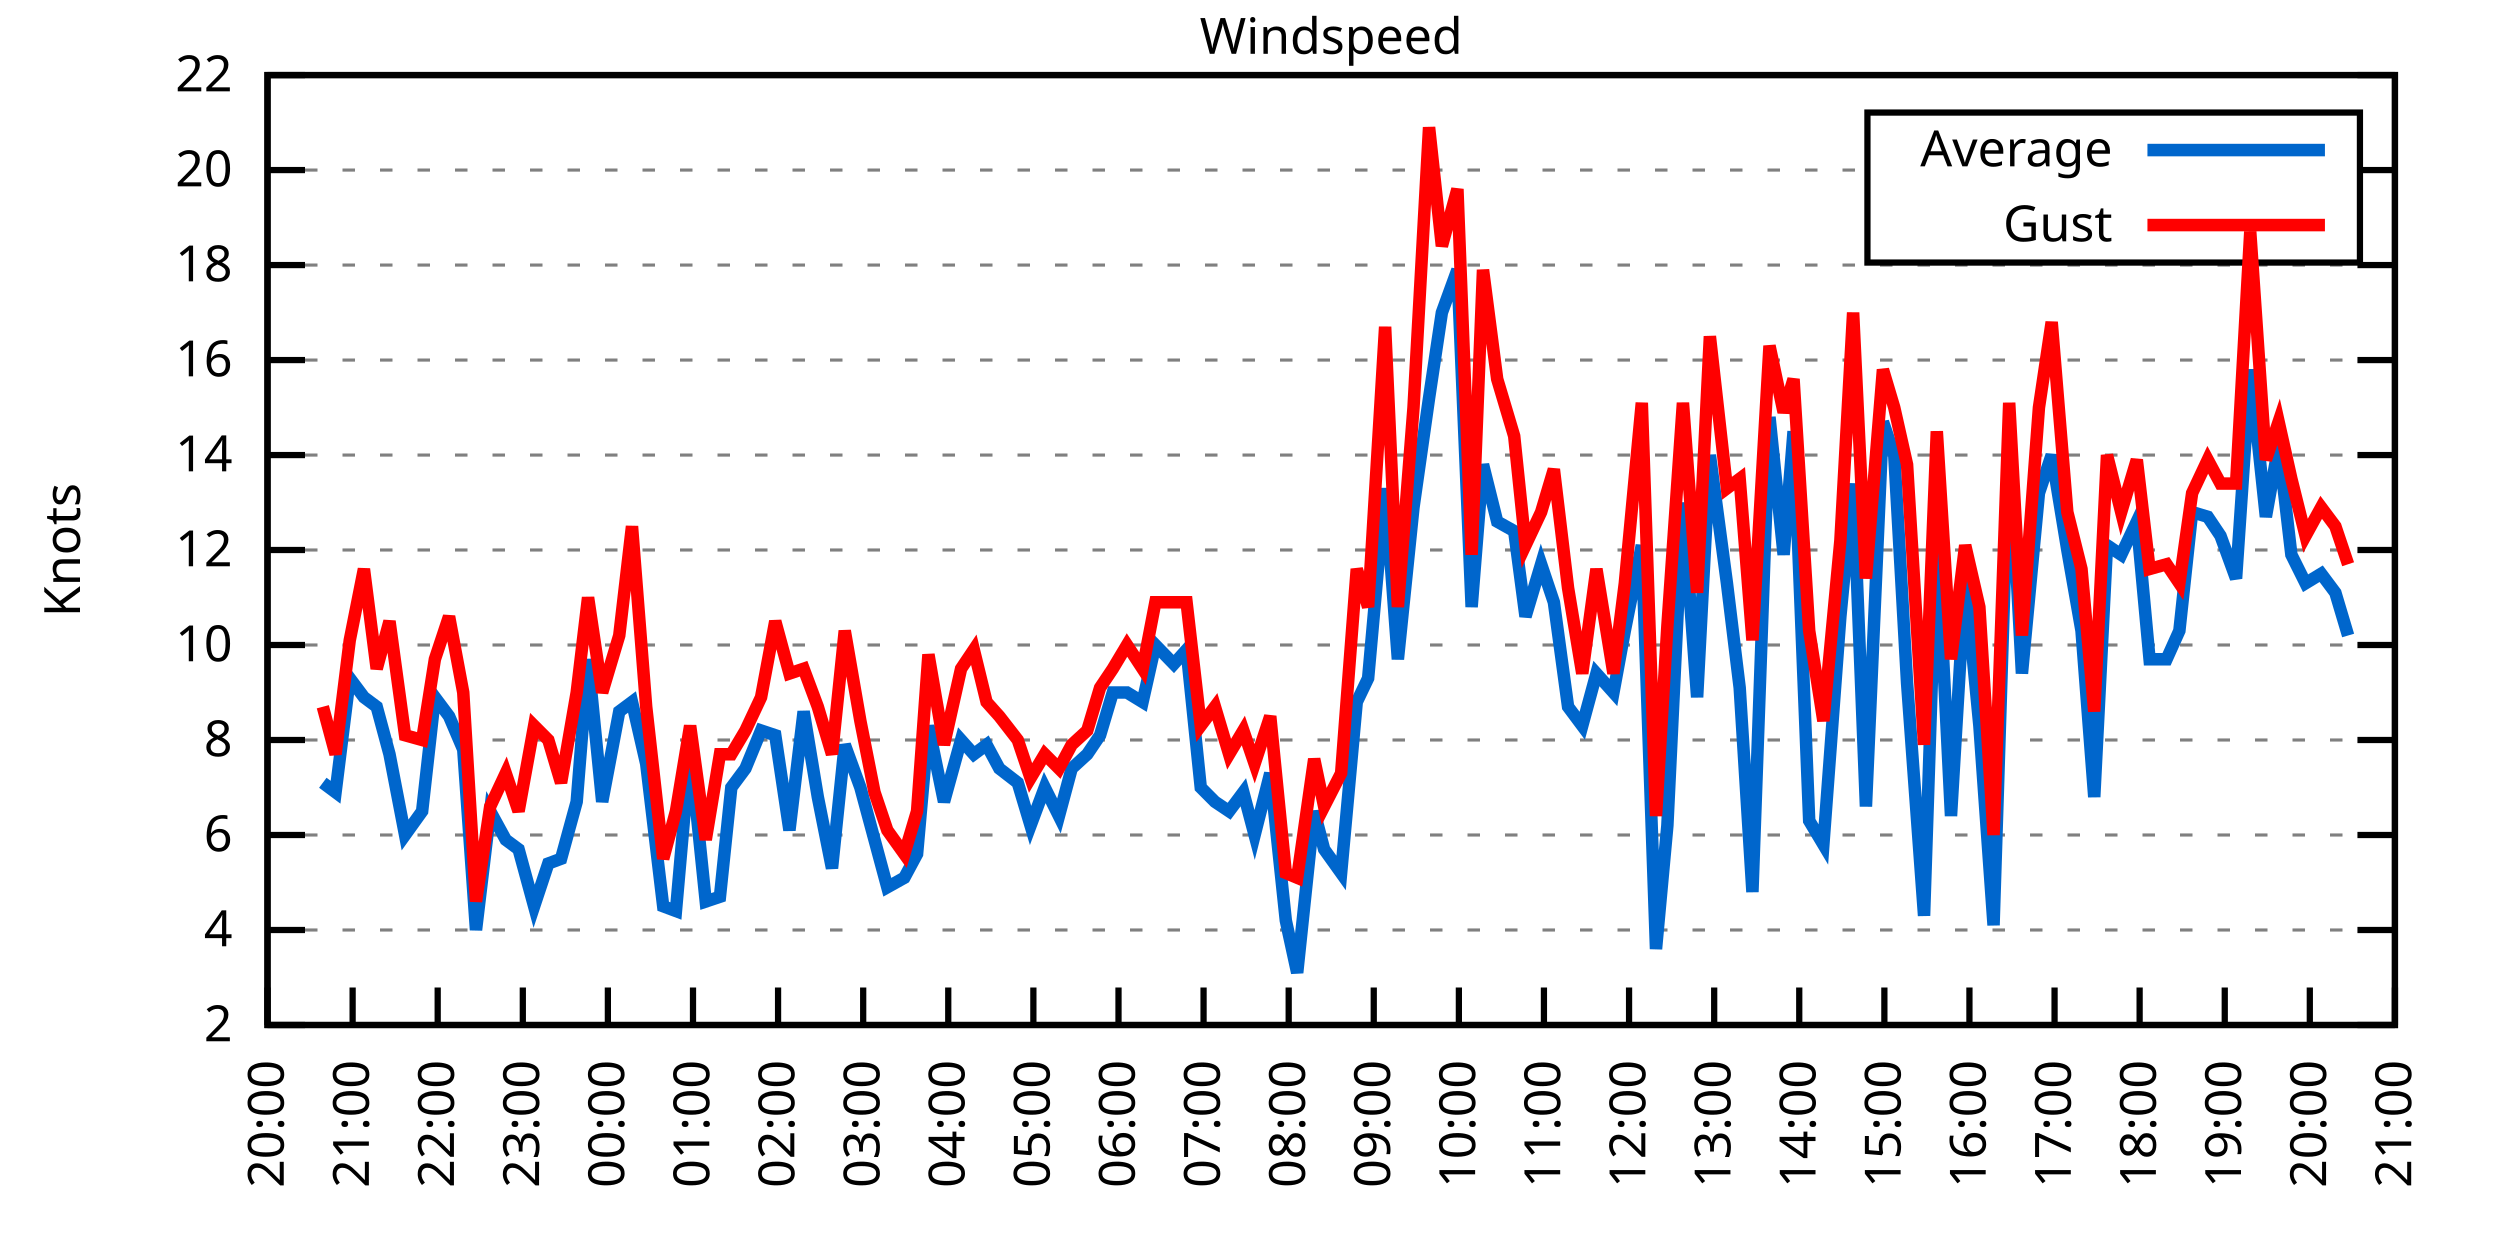
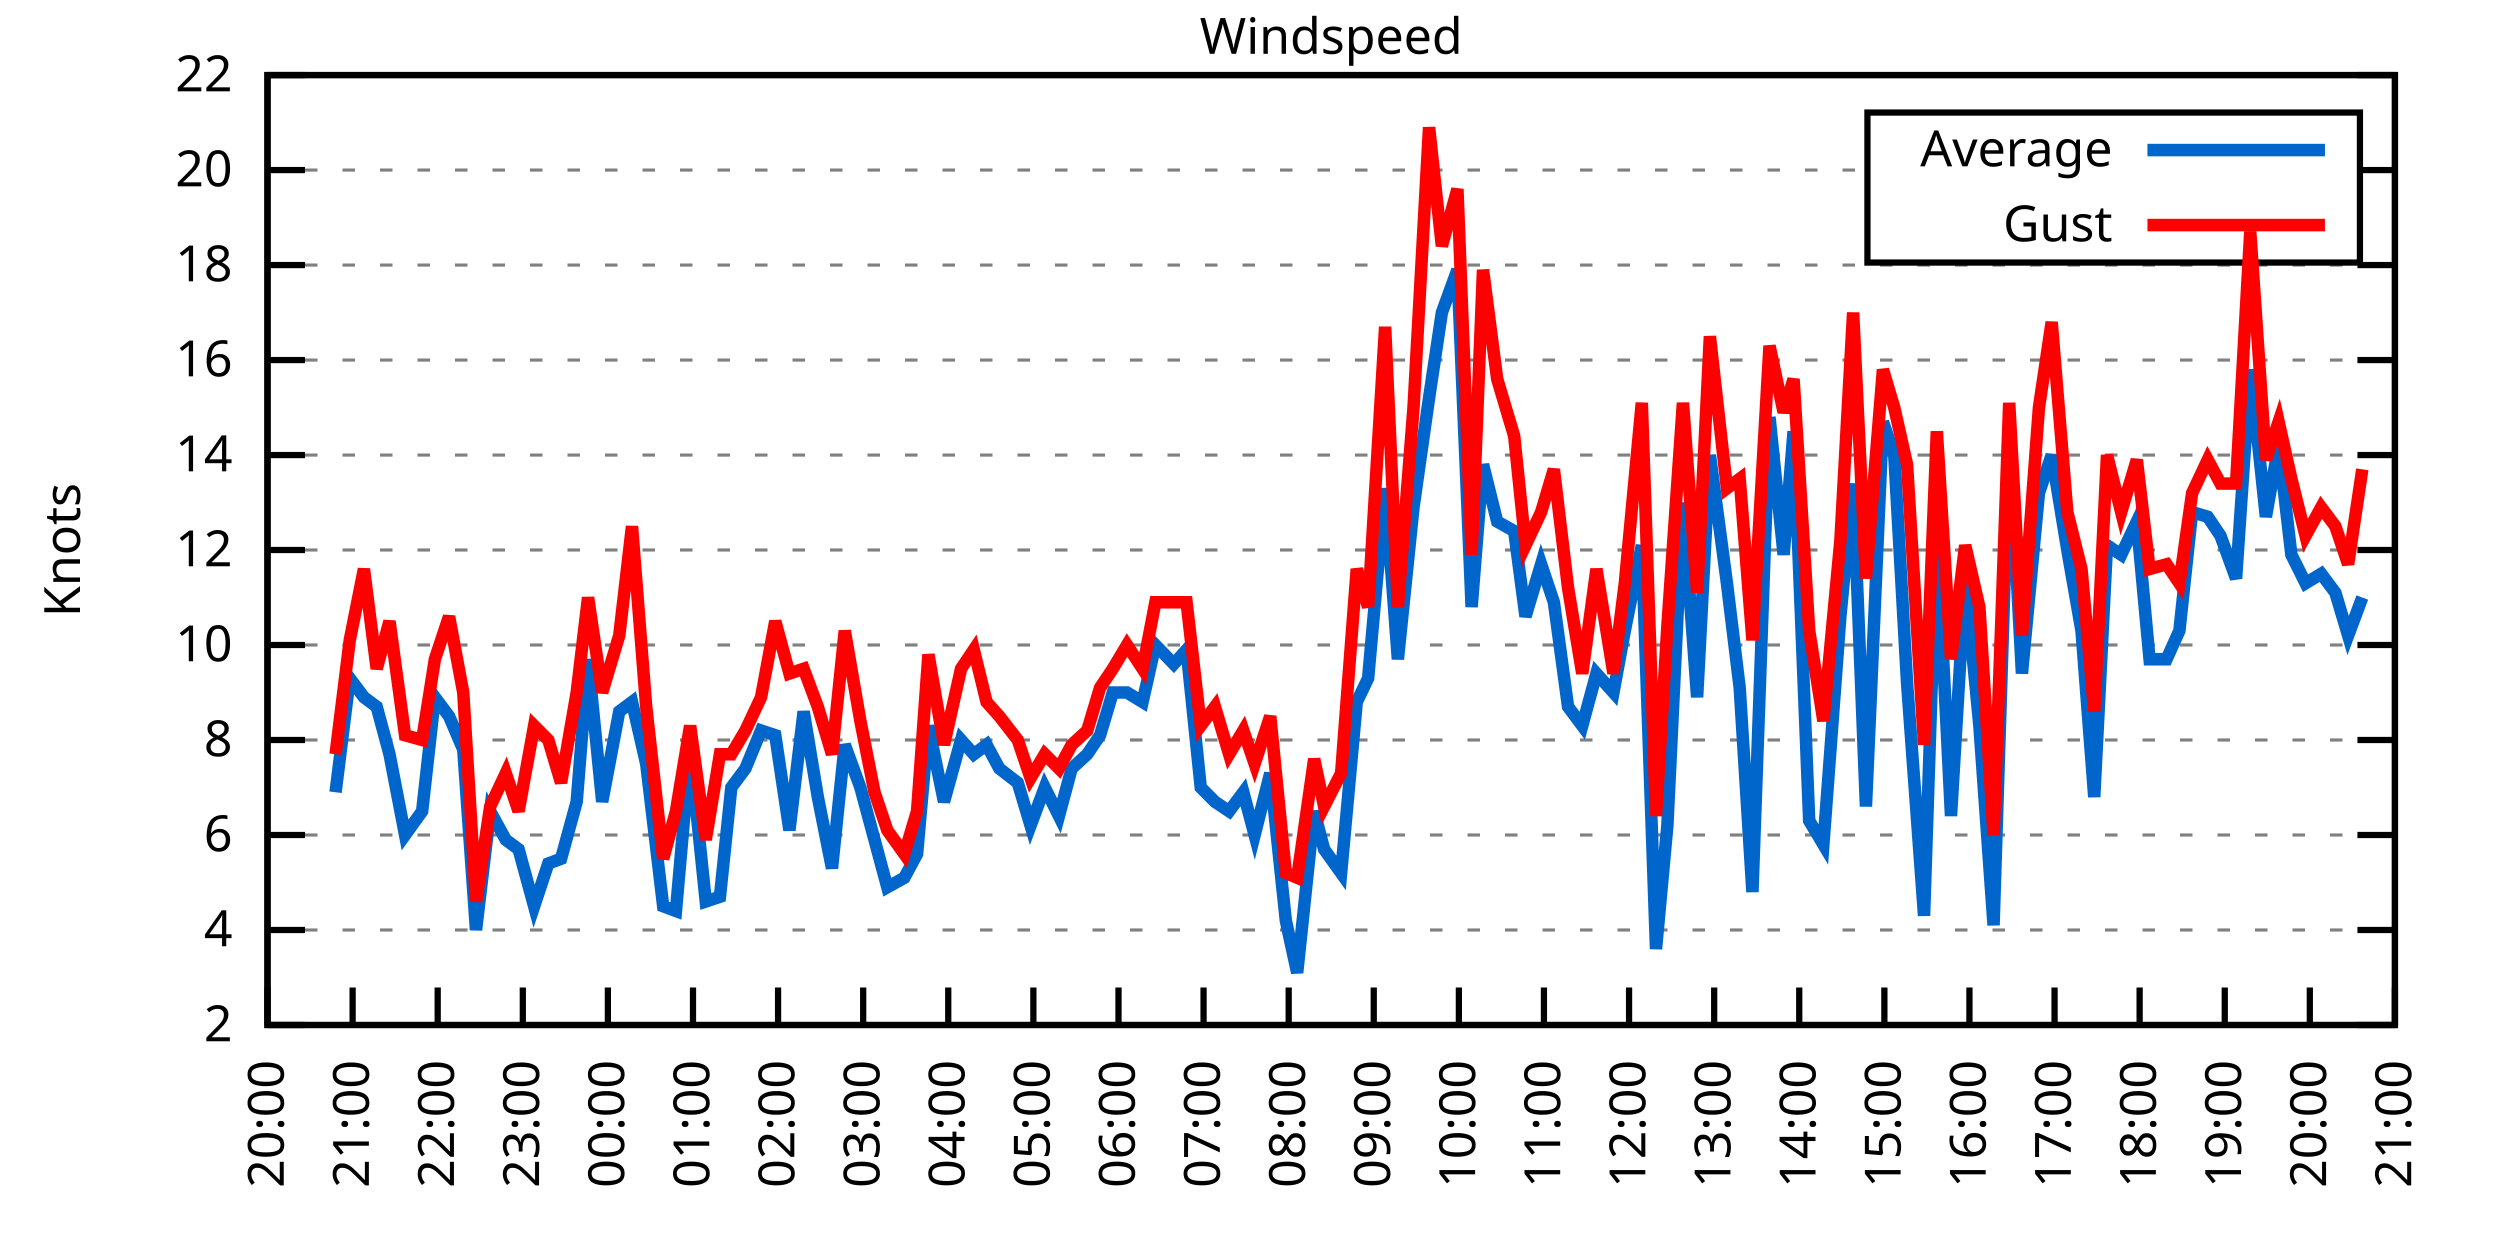
<svg xmlns="http://www.w3.org/2000/svg" xmlns:xlink="http://www.w3.org/1999/xlink" width="400" height="200" viewBox="0 0 400 200">
  <g id="gnuplot_canvas">
    <rect x="0" y="0" width="400" height="200" fill="none" />
    <defs>
      <circle id="gpDot" r="0.5" stroke-width="0.5" stroke="currentColor" />
      <path id="gpPt0" stroke-width="0.333" stroke="currentColor" d="M-1,0 h2 M0,-1 v2" />
      <path id="gpPt1" stroke-width="0.333" stroke="currentColor" d="M-1,-1 L1,1 M1,-1 L-1,1" />
      <path id="gpPt2" stroke-width="0.333" stroke="currentColor" d="M-1,0 L1,0 M0,-1 L0,1 M-1,-1 L1,1 M-1,1 L1,-1" />
      <rect id="gpPt3" stroke-width="0.333" stroke="currentColor" x="-1" y="-1" width="2" height="2" />
      <rect id="gpPt4" stroke-width="0.333" stroke="currentColor" fill="currentColor" x="-1" y="-1" width="2" height="2" />
      <circle id="gpPt5" stroke-width="0.333" stroke="currentColor" cx="0" cy="0" r="1" />
      <use xlink:href="#gpPt5" id="gpPt6" fill="currentColor" stroke="none" />
      <path id="gpPt7" stroke-width="0.333" stroke="currentColor" d="M0,-1.33 L-1.33,0.67 L1.33,0.67 z" />
      <use xlink:href="#gpPt7" id="gpPt8" fill="currentColor" stroke="none" />
      <use xlink:href="#gpPt7" id="gpPt9" stroke="currentColor" transform="rotate(180)" />
      <use xlink:href="#gpPt9" id="gpPt10" fill="currentColor" stroke="none" />
      <use xlink:href="#gpPt3" id="gpPt11" stroke="currentColor" transform="rotate(45)" />
      <use xlink:href="#gpPt11" id="gpPt12" fill="currentColor" stroke="none" />
      <path id="gpPt13" stroke-width="0.333" stroke="currentColor" d="M0,1.330 L1.265,0.411 L0.782,-1.067 L-0.782,-1.076 L-1.265,0.411 z" />
      <use xlink:href="#gpPt13" id="gpPt14" fill="currentColor" stroke="none" />
      <filter id="textbox" filterUnits="objectBoundingBox" x="0" y="0" height="1" width="1">
        <feFlood flood-color="white" flood-opacity="1" result="bgnd" />
        <feComposite in="SourceGraphic" in2="bgnd" operator="atop" />
      </filter>
      <filter id="greybox" filterUnits="objectBoundingBox" x="0" y="0" height="1" width="1">
        <feFlood flood-color="lightgrey" flood-opacity="1" result="grey" />
        <feComposite in="SourceGraphic" in2="grey" operator="atop" />
      </filter>
    </defs>
    <g fill="none" color="white" stroke="currentColor" stroke-width="1.00" stroke-linecap="butt" stroke-linejoin="miter">
</g>
    <g fill="none" color="black" stroke="currentColor" stroke-width="1.00" stroke-linecap="butt" stroke-linejoin="miter">
      <g stroke="none" shape-rendering="crispEdges">
        <polygon fill="rgb(255, 255, 255)" points="42.80,164.00 383.18,164.00 383.18,12.02 42.80,12.02 " />
      </g>
    </g>
    <g fill="none" color="black" stroke="currentColor" stroke-width="1.00" stroke-linecap="butt" stroke-linejoin="miter">
</g>
    <g fill="none" color="black" stroke="black" stroke-width="0.50" stroke-linecap="butt" stroke-linejoin="miter">
</g>
    <g fill="none" color="gray" stroke="currentColor" stroke-width="0.50" stroke-linecap="butt" stroke-linejoin="miter">
      <path stroke="gray" stroke-dasharray="2,4" class="gridline" d="M42.80,164.00 L383.19,164.00  " />
    </g>
    <g fill="none" color="gray" stroke="gray" stroke-width="1.00" stroke-linecap="butt" stroke-linejoin="miter">
</g>
    <g fill="none" color="black" stroke="currentColor" stroke-width="1.00" stroke-linecap="butt" stroke-linejoin="miter">
      <path stroke="black" d="M42.80,164.00 L48.80,164.00 M383.19,164.00 L377.19,164.00  " />
      <g transform="translate(37.20,166.60)" stroke="none" fill="black" font-family="Sans" font-size="8.00" text-anchor="end">
        <text>
          <tspan font-family="Sans"> 2</tspan>
        </text>
      </g>
    </g>
    <g fill="none" color="black" stroke="currentColor" stroke-width="1.00" stroke-linecap="butt" stroke-linejoin="miter">
</g>
    <g fill="none" color="black" stroke="black" stroke-width="0.50" stroke-linecap="butt" stroke-linejoin="miter">
</g>
    <g fill="none" color="gray" stroke="currentColor" stroke-width="0.50" stroke-linecap="butt" stroke-linejoin="miter">
      <path stroke="gray" stroke-dasharray="2,4" class="gridline" d="M42.80,148.80 L383.19,148.80  " />
    </g>
    <g fill="none" color="gray" stroke="gray" stroke-width="1.00" stroke-linecap="butt" stroke-linejoin="miter">
</g>
    <g fill="none" color="black" stroke="currentColor" stroke-width="1.00" stroke-linecap="butt" stroke-linejoin="miter">
      <path stroke="black" d="M42.80,148.80 L48.80,148.80 M383.19,148.80 L377.19,148.80  " />
      <g transform="translate(37.20,151.40)" stroke="none" fill="black" font-family="Sans" font-size="8.00" text-anchor="end">
        <text>
          <tspan font-family="Sans"> 4</tspan>
        </text>
      </g>
    </g>
    <g fill="none" color="black" stroke="currentColor" stroke-width="1.00" stroke-linecap="butt" stroke-linejoin="miter">
</g>
    <g fill="none" color="black" stroke="black" stroke-width="0.50" stroke-linecap="butt" stroke-linejoin="miter">
</g>
    <g fill="none" color="gray" stroke="currentColor" stroke-width="0.50" stroke-linecap="butt" stroke-linejoin="miter">
      <path stroke="gray" stroke-dasharray="2,4" class="gridline" d="M42.80,133.60 L383.19,133.60  " />
    </g>
    <g fill="none" color="gray" stroke="gray" stroke-width="1.00" stroke-linecap="butt" stroke-linejoin="miter">
</g>
    <g fill="none" color="black" stroke="currentColor" stroke-width="1.00" stroke-linecap="butt" stroke-linejoin="miter">
      <path stroke="black" d="M42.80,133.60 L48.80,133.60 M383.19,133.60 L377.19,133.60  " />
      <g transform="translate(37.20,136.20)" stroke="none" fill="black" font-family="Sans" font-size="8.00" text-anchor="end">
        <text>
          <tspan font-family="Sans"> 6</tspan>
        </text>
      </g>
    </g>
    <g fill="none" color="black" stroke="currentColor" stroke-width="1.00" stroke-linecap="butt" stroke-linejoin="miter">
</g>
    <g fill="none" color="black" stroke="black" stroke-width="0.50" stroke-linecap="butt" stroke-linejoin="miter">
</g>
    <g fill="none" color="gray" stroke="currentColor" stroke-width="0.50" stroke-linecap="butt" stroke-linejoin="miter">
      <path stroke="gray" stroke-dasharray="2,4" class="gridline" d="M42.80,118.40 L383.19,118.40  " />
    </g>
    <g fill="none" color="gray" stroke="gray" stroke-width="1.00" stroke-linecap="butt" stroke-linejoin="miter">
</g>
    <g fill="none" color="black" stroke="currentColor" stroke-width="1.00" stroke-linecap="butt" stroke-linejoin="miter">
      <path stroke="black" d="M42.80,118.40 L48.80,118.40 M383.19,118.40 L377.19,118.40  " />
      <g transform="translate(37.20,121.00)" stroke="none" fill="black" font-family="Sans" font-size="8.00" text-anchor="end">
        <text>
          <tspan font-family="Sans"> 8</tspan>
        </text>
      </g>
    </g>
    <g fill="none" color="black" stroke="currentColor" stroke-width="1.00" stroke-linecap="butt" stroke-linejoin="miter">
</g>
    <g fill="none" color="black" stroke="black" stroke-width="0.50" stroke-linecap="butt" stroke-linejoin="miter">
</g>
    <g fill="none" color="gray" stroke="currentColor" stroke-width="0.50" stroke-linecap="butt" stroke-linejoin="miter">
      <path stroke="gray" stroke-dasharray="2,4" class="gridline" d="M42.80,103.20 L383.19,103.20  " />
    </g>
    <g fill="none" color="gray" stroke="gray" stroke-width="1.00" stroke-linecap="butt" stroke-linejoin="miter">
</g>
    <g fill="none" color="black" stroke="currentColor" stroke-width="1.00" stroke-linecap="butt" stroke-linejoin="miter">
      <path stroke="black" d="M42.80,103.20 L48.80,103.20 M383.19,103.20 L377.19,103.20  " />
      <g transform="translate(37.20,105.80)" stroke="none" fill="black" font-family="Sans" font-size="8.00" text-anchor="end">
        <text>
          <tspan font-family="Sans"> 10</tspan>
        </text>
      </g>
    </g>
    <g fill="none" color="black" stroke="currentColor" stroke-width="1.00" stroke-linecap="butt" stroke-linejoin="miter">
</g>
    <g fill="none" color="black" stroke="black" stroke-width="0.50" stroke-linecap="butt" stroke-linejoin="miter">
</g>
    <g fill="none" color="gray" stroke="currentColor" stroke-width="0.50" stroke-linecap="butt" stroke-linejoin="miter">
      <path stroke="gray" stroke-dasharray="2,4" class="gridline" d="M42.80,88.00 L383.19,88.00  " />
    </g>
    <g fill="none" color="gray" stroke="gray" stroke-width="1.00" stroke-linecap="butt" stroke-linejoin="miter">
</g>
    <g fill="none" color="black" stroke="currentColor" stroke-width="1.00" stroke-linecap="butt" stroke-linejoin="miter">
      <path stroke="black" d="M42.80,88.00 L48.80,88.00 M383.19,88.00 L377.19,88.00  " />
      <g transform="translate(37.20,90.60)" stroke="none" fill="black" font-family="Sans" font-size="8.00" text-anchor="end">
        <text>
          <tspan font-family="Sans"> 12</tspan>
        </text>
      </g>
    </g>
    <g fill="none" color="black" stroke="currentColor" stroke-width="1.00" stroke-linecap="butt" stroke-linejoin="miter">
</g>
    <g fill="none" color="black" stroke="black" stroke-width="0.50" stroke-linecap="butt" stroke-linejoin="miter">
</g>
    <g fill="none" color="gray" stroke="currentColor" stroke-width="0.50" stroke-linecap="butt" stroke-linejoin="miter">
      <path stroke="gray" stroke-dasharray="2,4" class="gridline" d="M42.80,72.81 L383.19,72.81  " />
    </g>
    <g fill="none" color="gray" stroke="gray" stroke-width="1.00" stroke-linecap="butt" stroke-linejoin="miter">
</g>
    <g fill="none" color="black" stroke="currentColor" stroke-width="1.00" stroke-linecap="butt" stroke-linejoin="miter">
      <path stroke="black" d="M42.80,72.81 L48.80,72.81 M383.19,72.81 L377.19,72.81  " />
      <g transform="translate(37.20,75.41)" stroke="none" fill="black" font-family="Sans" font-size="8.00" text-anchor="end">
        <text>
          <tspan font-family="Sans"> 14</tspan>
        </text>
      </g>
    </g>
    <g fill="none" color="black" stroke="currentColor" stroke-width="1.00" stroke-linecap="butt" stroke-linejoin="miter">
</g>
    <g fill="none" color="black" stroke="black" stroke-width="0.50" stroke-linecap="butt" stroke-linejoin="miter">
</g>
    <g fill="none" color="gray" stroke="currentColor" stroke-width="0.50" stroke-linecap="butt" stroke-linejoin="miter">
      <path stroke="gray" stroke-dasharray="2,4" class="gridline" d="M42.80,57.61 L383.19,57.61  " />
    </g>
    <g fill="none" color="gray" stroke="gray" stroke-width="1.00" stroke-linecap="butt" stroke-linejoin="miter">
</g>
    <g fill="none" color="black" stroke="currentColor" stroke-width="1.00" stroke-linecap="butt" stroke-linejoin="miter">
      <path stroke="black" d="M42.80,57.61 L48.80,57.61 M383.19,57.61 L377.19,57.61  " />
      <g transform="translate(37.20,60.21)" stroke="none" fill="black" font-family="Sans" font-size="8.00" text-anchor="end">
        <text>
          <tspan font-family="Sans"> 16</tspan>
        </text>
      </g>
    </g>
    <g fill="none" color="black" stroke="currentColor" stroke-width="1.00" stroke-linecap="butt" stroke-linejoin="miter">
</g>
    <g fill="none" color="black" stroke="black" stroke-width="0.50" stroke-linecap="butt" stroke-linejoin="miter">
</g>
    <g fill="none" color="gray" stroke="currentColor" stroke-width="0.50" stroke-linecap="butt" stroke-linejoin="miter">
      <path stroke="gray" stroke-dasharray="2,4" class="gridline" d="M42.80,42.41 L383.19,42.41  " />
    </g>
    <g fill="none" color="gray" stroke="gray" stroke-width="1.00" stroke-linecap="butt" stroke-linejoin="miter">
</g>
    <g fill="none" color="black" stroke="currentColor" stroke-width="1.00" stroke-linecap="butt" stroke-linejoin="miter">
      <path stroke="black" d="M42.80,42.41 L48.80,42.41 M383.19,42.41 L377.19,42.41  " />
      <g transform="translate(37.20,45.01)" stroke="none" fill="black" font-family="Sans" font-size="8.00" text-anchor="end">
        <text>
          <tspan font-family="Sans"> 18</tspan>
        </text>
      </g>
    </g>
    <g fill="none" color="black" stroke="currentColor" stroke-width="1.00" stroke-linecap="butt" stroke-linejoin="miter">
</g>
    <g fill="none" color="black" stroke="black" stroke-width="0.50" stroke-linecap="butt" stroke-linejoin="miter">
</g>
    <g fill="none" color="gray" stroke="currentColor" stroke-width="0.50" stroke-linecap="butt" stroke-linejoin="miter">
      <path stroke="gray" stroke-dasharray="2,4" class="gridline" d="M42.80,27.21 L298.79,27.21 M377.59,27.21 L383.19,27.21  " />
    </g>
    <g fill="none" color="gray" stroke="gray" stroke-width="1.00" stroke-linecap="butt" stroke-linejoin="miter">
</g>
    <g fill="none" color="black" stroke="currentColor" stroke-width="1.00" stroke-linecap="butt" stroke-linejoin="miter">
      <path stroke="black" d="M42.80,27.21 L48.80,27.21 M383.19,27.21 L377.19,27.21  " />
      <g transform="translate(37.20,29.81)" stroke="none" fill="black" font-family="Sans" font-size="8.00" text-anchor="end">
        <text>
          <tspan font-family="Sans"> 20</tspan>
        </text>
      </g>
    </g>
    <g fill="none" color="black" stroke="currentColor" stroke-width="1.00" stroke-linecap="butt" stroke-linejoin="miter">
</g>
    <g fill="none" color="black" stroke="black" stroke-width="0.50" stroke-linecap="butt" stroke-linejoin="miter">
</g>
    <g fill="none" color="gray" stroke="currentColor" stroke-width="0.50" stroke-linecap="butt" stroke-linejoin="miter">
      <path stroke="gray" stroke-dasharray="2,4" class="gridline" d="M42.80,12.01 L383.19,12.01  " />
    </g>
    <g fill="none" color="gray" stroke="gray" stroke-width="1.00" stroke-linecap="butt" stroke-linejoin="miter">
</g>
    <g fill="none" color="black" stroke="currentColor" stroke-width="1.00" stroke-linecap="butt" stroke-linejoin="miter">
      <path stroke="black" d="M42.80,12.01 L48.80,12.01 M383.19,12.01 L377.19,12.01  " />
      <g transform="translate(37.20,14.61)" stroke="none" fill="black" font-family="Sans" font-size="8.00" text-anchor="end">
        <text>
          <tspan font-family="Sans"> 22</tspan>
        </text>
      </g>
    </g>
    <g fill="none" color="black" stroke="currentColor" stroke-width="1.00" stroke-linecap="butt" stroke-linejoin="miter">
      <path stroke="black" d="M42.80,164.00 L42.80,158.00  " />
      <g transform="translate(45.40,169.60) rotate(270.00)" stroke="none" fill="black" font-family="Sans" font-size="8.00" text-anchor="end">
        <text>
          <tspan font-family="Sans">20:00</tspan>
        </text>
      </g>
    </g>
    <g fill="none" color="black" stroke="currentColor" stroke-width="1.00" stroke-linecap="butt" stroke-linejoin="miter">
      <path stroke="black" d="M56.42,164.00 L56.42,158.00  " />
      <g transform="translate(59.02,169.60) rotate(270.00)" stroke="none" fill="black" font-family="Sans" font-size="8.00" text-anchor="end">
        <text>
          <tspan font-family="Sans">21:00</tspan>
        </text>
      </g>
    </g>
    <g fill="none" color="black" stroke="currentColor" stroke-width="1.00" stroke-linecap="butt" stroke-linejoin="miter">
      <path stroke="black" d="M70.03,164.00 L70.03,158.00  " />
      <g transform="translate(72.63,169.60) rotate(270.00)" stroke="none" fill="black" font-family="Sans" font-size="8.00" text-anchor="end">
        <text>
          <tspan font-family="Sans">22:00</tspan>
        </text>
      </g>
    </g>
    <g fill="none" color="black" stroke="currentColor" stroke-width="1.00" stroke-linecap="butt" stroke-linejoin="miter">
      <path stroke="black" d="M83.65,164.00 L83.65,158.00  " />
      <g transform="translate(86.25,169.60) rotate(270.00)" stroke="none" fill="black" font-family="Sans" font-size="8.00" text-anchor="end">
        <text>
          <tspan font-family="Sans">23:00</tspan>
        </text>
      </g>
    </g>
    <g fill="none" color="black" stroke="currentColor" stroke-width="1.00" stroke-linecap="butt" stroke-linejoin="miter">
      <path stroke="black" d="M97.26,164.00 L97.26,158.00  " />
      <g transform="translate(99.86,169.60) rotate(270.00)" stroke="none" fill="black" font-family="Sans" font-size="8.00" text-anchor="end">
        <text>
          <tspan font-family="Sans">00:00</tspan>
        </text>
      </g>
    </g>
    <g fill="none" color="black" stroke="currentColor" stroke-width="1.00" stroke-linecap="butt" stroke-linejoin="miter">
      <path stroke="black" d="M110.88,164.00 L110.88,158.00  " />
      <g transform="translate(113.48,169.60) rotate(270.00)" stroke="none" fill="black" font-family="Sans" font-size="8.00" text-anchor="end">
        <text>
          <tspan font-family="Sans">01:00</tspan>
        </text>
      </g>
    </g>
    <g fill="none" color="black" stroke="currentColor" stroke-width="1.00" stroke-linecap="butt" stroke-linejoin="miter">
      <path stroke="black" d="M124.49,164.00 L124.49,158.00  " />
      <g transform="translate(127.09,169.60) rotate(270.00)" stroke="none" fill="black" font-family="Sans" font-size="8.00" text-anchor="end">
        <text>
          <tspan font-family="Sans">02:00</tspan>
        </text>
      </g>
    </g>
    <g fill="none" color="black" stroke="currentColor" stroke-width="1.00" stroke-linecap="butt" stroke-linejoin="miter">
      <path stroke="black" d="M138.11,164.00 L138.11,158.00  " />
      <g transform="translate(140.71,169.60) rotate(270.00)" stroke="none" fill="black" font-family="Sans" font-size="8.00" text-anchor="end">
        <text>
          <tspan font-family="Sans">03:00</tspan>
        </text>
      </g>
    </g>
    <g fill="none" color="black" stroke="currentColor" stroke-width="1.00" stroke-linecap="butt" stroke-linejoin="miter">
      <path stroke="black" d="M151.72,164.00 L151.72,158.00  " />
      <g transform="translate(154.32,169.60) rotate(270.00)" stroke="none" fill="black" font-family="Sans" font-size="8.00" text-anchor="end">
        <text>
          <tspan font-family="Sans">04:00</tspan>
        </text>
      </g>
    </g>
    <g fill="none" color="black" stroke="currentColor" stroke-width="1.00" stroke-linecap="butt" stroke-linejoin="miter">
      <path stroke="black" d="M165.34,164.00 L165.34,158.00  " />
      <g transform="translate(167.94,169.60) rotate(270.00)" stroke="none" fill="black" font-family="Sans" font-size="8.00" text-anchor="end">
        <text>
          <tspan font-family="Sans">05:00</tspan>
        </text>
      </g>
    </g>
    <g fill="none" color="black" stroke="currentColor" stroke-width="1.00" stroke-linecap="butt" stroke-linejoin="miter">
      <path stroke="black" d="M178.96,164.00 L178.96,158.00  " />
      <g transform="translate(181.56,169.60) rotate(270.00)" stroke="none" fill="black" font-family="Sans" font-size="8.00" text-anchor="end">
        <text>
          <tspan font-family="Sans">06:00</tspan>
        </text>
      </g>
    </g>
    <g fill="none" color="black" stroke="currentColor" stroke-width="1.00" stroke-linecap="butt" stroke-linejoin="miter">
      <path stroke="black" d="M192.57,164.00 L192.57,158.00  " />
      <g transform="translate(195.17,169.60) rotate(270.00)" stroke="none" fill="black" font-family="Sans" font-size="8.00" text-anchor="end">
        <text>
          <tspan font-family="Sans">07:00</tspan>
        </text>
      </g>
    </g>
    <g fill="none" color="black" stroke="currentColor" stroke-width="1.00" stroke-linecap="butt" stroke-linejoin="miter">
      <path stroke="black" d="M206.19,164.00 L206.19,158.00  " />
      <g transform="translate(208.79,169.60) rotate(270.00)" stroke="none" fill="black" font-family="Sans" font-size="8.00" text-anchor="end">
        <text>
          <tspan font-family="Sans">08:00</tspan>
        </text>
      </g>
    </g>
    <g fill="none" color="black" stroke="currentColor" stroke-width="1.00" stroke-linecap="butt" stroke-linejoin="miter">
      <path stroke="black" d="M219.80,164.00 L219.80,158.00  " />
      <g transform="translate(222.40,169.60) rotate(270.00)" stroke="none" fill="black" font-family="Sans" font-size="8.00" text-anchor="end">
        <text>
          <tspan font-family="Sans">09:00</tspan>
        </text>
      </g>
    </g>
    <g fill="none" color="black" stroke="currentColor" stroke-width="1.00" stroke-linecap="butt" stroke-linejoin="miter">
      <path stroke="black" d="M233.42,164.00 L233.42,158.00  " />
      <g transform="translate(236.02,169.60) rotate(270.00)" stroke="none" fill="black" font-family="Sans" font-size="8.00" text-anchor="end">
        <text>
          <tspan font-family="Sans">10:00</tspan>
        </text>
      </g>
    </g>
    <g fill="none" color="black" stroke="currentColor" stroke-width="1.00" stroke-linecap="butt" stroke-linejoin="miter">
      <path stroke="black" d="M247.03,164.00 L247.03,158.00  " />
      <g transform="translate(249.63,169.60) rotate(270.00)" stroke="none" fill="black" font-family="Sans" font-size="8.00" text-anchor="end">
        <text>
          <tspan font-family="Sans">11:00</tspan>
        </text>
      </g>
    </g>
    <g fill="none" color="black" stroke="currentColor" stroke-width="1.00" stroke-linecap="butt" stroke-linejoin="miter">
      <path stroke="black" d="M260.65,164.00 L260.65,158.00  " />
      <g transform="translate(263.25,169.60) rotate(270.00)" stroke="none" fill="black" font-family="Sans" font-size="8.00" text-anchor="end">
        <text>
          <tspan font-family="Sans">12:00</tspan>
        </text>
      </g>
    </g>
    <g fill="none" color="black" stroke="currentColor" stroke-width="1.00" stroke-linecap="butt" stroke-linejoin="miter">
      <path stroke="black" d="M274.27,164.00 L274.27,158.00  " />
      <g transform="translate(276.87,169.60) rotate(270.00)" stroke="none" fill="black" font-family="Sans" font-size="8.00" text-anchor="end">
        <text>
          <tspan font-family="Sans">13:00</tspan>
        </text>
      </g>
    </g>
    <g fill="none" color="black" stroke="currentColor" stroke-width="1.00" stroke-linecap="butt" stroke-linejoin="miter">
      <path stroke="black" d="M287.88,164.00 L287.88,158.00  " />
      <g transform="translate(290.48,169.60) rotate(270.00)" stroke="none" fill="black" font-family="Sans" font-size="8.00" text-anchor="end">
        <text>
          <tspan font-family="Sans">14:00</tspan>
        </text>
      </g>
    </g>
    <g fill="none" color="black" stroke="currentColor" stroke-width="1.00" stroke-linecap="butt" stroke-linejoin="miter">
      <path stroke="black" d="M301.50,164.00 L301.50,158.00  " />
      <g transform="translate(304.10,169.60) rotate(270.00)" stroke="none" fill="black" font-family="Sans" font-size="8.00" text-anchor="end">
        <text>
          <tspan font-family="Sans">15:00</tspan>
        </text>
      </g>
    </g>
    <g fill="none" color="black" stroke="currentColor" stroke-width="1.00" stroke-linecap="butt" stroke-linejoin="miter">
      <path stroke="black" d="M315.11,164.00 L315.11,158.00  " />
      <g transform="translate(317.71,169.60) rotate(270.00)" stroke="none" fill="black" font-family="Sans" font-size="8.00" text-anchor="end">
        <text>
          <tspan font-family="Sans">16:00</tspan>
        </text>
      </g>
    </g>
    <g fill="none" color="black" stroke="currentColor" stroke-width="1.00" stroke-linecap="butt" stroke-linejoin="miter">
      <path stroke="black" d="M328.73,164.00 L328.73,158.00  " />
      <g transform="translate(331.33,169.60) rotate(270.00)" stroke="none" fill="black" font-family="Sans" font-size="8.00" text-anchor="end">
        <text>
          <tspan font-family="Sans">17:00</tspan>
        </text>
      </g>
    </g>
    <g fill="none" color="black" stroke="currentColor" stroke-width="1.00" stroke-linecap="butt" stroke-linejoin="miter">
      <path stroke="black" d="M342.34,164.00 L342.34,158.00  " />
      <g transform="translate(344.94,169.60) rotate(270.00)" stroke="none" fill="black" font-family="Sans" font-size="8.00" text-anchor="end">
        <text>
          <tspan font-family="Sans">18:00</tspan>
        </text>
      </g>
    </g>
    <g fill="none" color="black" stroke="currentColor" stroke-width="1.00" stroke-linecap="butt" stroke-linejoin="miter">
      <path stroke="black" d="M355.96,164.00 L355.96,158.00  " />
      <g transform="translate(358.56,169.60) rotate(270.00)" stroke="none" fill="black" font-family="Sans" font-size="8.00" text-anchor="end">
        <text>
          <tspan font-family="Sans">19:00</tspan>
        </text>
      </g>
    </g>
    <g fill="none" color="black" stroke="currentColor" stroke-width="1.00" stroke-linecap="butt" stroke-linejoin="miter">
      <path stroke="black" d="M369.57,164.00 L369.57,158.00  " />
      <g transform="translate(372.17,169.60) rotate(270.00)" stroke="none" fill="black" font-family="Sans" font-size="8.00" text-anchor="end">
        <text>
          <tspan font-family="Sans">20:00</tspan>
        </text>
      </g>
    </g>
    <g fill="none" color="black" stroke="currentColor" stroke-width="1.00" stroke-linecap="butt" stroke-linejoin="miter">
      <path stroke="black" d="M383.19,164.00 L383.19,158.00  " />
      <g transform="translate(385.79,169.60) rotate(270.00)" stroke="none" fill="black" font-family="Sans" font-size="8.00" text-anchor="end">
        <text>
          <tspan font-family="Sans">21:00</tspan>
        </text>
      </g>
    </g>
    <g fill="none" color="black" stroke="currentColor" stroke-width="1.00" stroke-linecap="butt" stroke-linejoin="miter">
</g>
    <g fill="none" color="black" stroke="currentColor" stroke-width="1.00" stroke-linecap="butt" stroke-linejoin="miter">
      <path stroke="black" d="M42.80,12.01 L42.80,164.00 L383.19,164.00 L383.19,12.01 L42.80,12.01 Z  " />
    </g>
    <g fill="none" color="black" stroke="currentColor" stroke-width="1.00" stroke-linecap="butt" stroke-linejoin="miter">
</g>
    <g fill="none" color="black" stroke="currentColor" stroke-width="1.00" stroke-linecap="butt" stroke-linejoin="miter">
      <path stroke="black" d="M298.79,42.01 L298.79,18.01 L377.59,18.01 L377.59,42.01 L298.79,42.01 Z  " />
    </g>
    <g id="Windspeed_plot_1">
      <g fill="none" color="white" stroke="black" stroke-width="2.00" stroke-linecap="butt" stroke-linejoin="miter">
</g>
      <g fill="none" color="black" stroke="currentColor" stroke-width="2.00" stroke-linecap="butt" stroke-linejoin="miter">
        <g transform="translate(337.99,26.61)" stroke="none" fill="black" font-family="Sans" font-size="8.00" text-anchor="end">
          <text>
            <tspan font-family="Sans">Average</tspan>
          </text>
        </g>
      </g>
      <g fill="none" color="black" stroke="currentColor" stroke-width="2.00" stroke-linecap="butt" stroke-linejoin="miter">
-         <path stroke="rgb(  0, 102, 204)" d="M343.59,24.01 L371.99,24.01 M51.65,125.24 L53.69,126.76 L55.96,108.52 L58.23,111.56 L60.27,113.08 L62.32,120.68   L64.81,133.60 L67.54,129.80 L69.58,111.56 L71.85,114.60 L74.12,119.92 L76.16,148.80 L78.43,129.80 L80.92,134.36   L82.97,135.88 L85.46,145.00 L87.73,138.16 L89.77,137.40 L92.27,128.28 L94.09,105.48 L96.35,128.28 L99.08,113.84   L101.12,112.32 L103.39,122.20 L106.11,145.00 L108.15,145.76 L110.42,119.92 L112.92,144.24 L115.19,143.48 L117.01,126.00   L119.27,122.96 L121.77,116.88 L124.04,117.64 L126.31,132.84 L128.58,113.84 L130.85,127.52 L133.12,138.92 L135.16,119.16   L137.66,126.00 L139.92,134.36 L141.97,141.96 L144.69,140.44 L146.73,136.64 L148.55,116.12 L151.04,128.28 L153.77,118.40   L155.81,120.68 L157.85,119.16 L159.89,122.96 L162.84,125.24 L164.89,132.08 L167.16,126.00 L169.43,130.56 L171.47,122.96   L173.96,120.68 L176.01,117.64 L178.05,110.80 L180.32,110.80 L182.81,112.32 L184.86,103.20 L187.81,106.24 L189.85,103.96   L192.12,126.00 L194.39,128.28 L196.66,129.80 L198.93,126.76 L200.74,133.60 L203.24,123.72 L205.73,147.28 L207.55,155.64   L210.27,129.80 L211.86,135.88 L214.58,139.68 L217.08,112.32 L218.90,108.52 L221.62,78.13 L223.66,105.48 L226.16,81.17   L228.65,63.69 L230.70,50.01 L233.19,43.17 L235.46,97.12 L237.28,74.33 L239.55,83.45 L242.27,84.97 L244.08,98.64   L246.58,90.28 L248.62,96.36 L250.89,113.08 L253.16,116.12 L255.43,107.76 L258.15,110.80 L259.97,100.92 L262.69,87.25   L264.96,151.84 L266.78,132.08 L269.27,80.41 L271.54,111.56 L273.58,72.81 L276.31,93.32 L278.35,110.04 L280.39,142.72   L283.12,66.73 L285.38,88.76 L286.97,69.01 L289.47,131.32 L291.74,135.12 L294.46,98.64 L296.50,77.37 L298.55,129.04   L301.27,67.49 L303.08,72.81 L305.13,109.28 L307.85,146.52 L309.89,84.97 L312.16,130.56 L314.43,92.56 L316.70,116.12   L318.97,148.04 L321.47,69.77 L323.51,107.76 L326.23,78.89 L328.27,72.81 L330.77,88.00 L333.04,100.92 L335.08,127.52   L337.12,87.25 L339.39,88.76 L341.89,83.45 L343.93,105.48 L346.65,105.48 L348.70,100.92 L350.74,81.93 L353.24,82.69   L355.28,85.73 L357.77,92.56 L360.04,59.13 L362.54,82.69 L364.58,71.29 L366.62,88.76 L368.89,93.32 L371.39,91.80   L373.66,94.84 L375.70,101.68  " />
+         <path stroke="rgb(  0, 102, 204)" d="M343.59,24.01 L371.99,24.01 M53.69,126.76 L55.96,108.52 L58.23,111.56 L60.27,113.08 L62.32,120.68 L64.81,133.60   L67.54,129.80 L69.58,111.56 L71.85,114.60 L74.12,119.92 L76.16,148.80 L78.43,129.80 L80.92,134.36 L82.97,135.88   L85.46,145.00 L87.73,138.16 L89.77,137.40 L92.27,128.28 L94.09,105.48 L96.35,128.28 L99.08,113.84 L101.12,112.32   L103.39,122.20 L106.11,145.00 L108.15,145.76 L110.42,119.92 L112.92,144.24 L115.19,143.48 L117.01,126.00 L119.27,122.96   L121.77,116.88 L124.04,117.64 L126.31,132.84 L128.58,113.84 L130.85,127.52 L133.12,138.92 L135.16,119.16 L137.66,126.00   L139.92,134.36 L141.97,141.96 L144.69,140.44 L146.73,136.64 L148.55,116.12 L151.04,128.28 L153.77,118.40 L155.81,120.68   L157.85,119.16 L159.89,122.96 L162.84,125.24 L164.89,132.08 L167.16,126.00 L169.43,130.56 L171.47,122.96 L173.96,120.68   L176.01,117.64 L178.05,110.80 L180.32,110.80 L182.81,112.32 L184.86,103.20 L187.81,106.24 L189.85,103.96 L192.12,126.00   L194.39,128.28 L196.66,129.80 L198.93,126.76 L200.74,133.60 L203.24,123.72 L205.73,147.28 L207.55,155.64 L210.27,129.80   L211.86,135.88 L214.58,139.68 L217.08,112.32 L218.90,108.52 L221.62,78.13 L223.66,105.48 L226.16,81.17 L228.65,63.69   L230.70,50.01 L233.19,43.17 L235.46,97.12 L237.28,74.33 L239.55,83.45 L242.27,84.97 L244.08,98.64 L246.58,90.28   L248.62,96.36 L250.89,113.08 L253.16,116.12 L255.43,107.76 L258.15,110.80 L259.97,100.92 L262.69,87.25 L264.96,151.84   L266.78,132.08 L269.27,80.41 L271.54,111.56 L273.58,72.81 L276.31,93.32 L278.35,110.04 L280.39,142.72 L283.12,66.73   L285.38,88.76 L286.97,69.01 L289.47,131.32 L291.74,135.12 L294.46,98.64 L296.50,77.37 L298.55,129.04 L301.27,67.49   L303.08,72.81 L305.13,109.28 L307.85,146.52 L309.89,84.97 L312.16,130.56 L314.43,92.56 L316.70,116.12 L318.97,148.04   L321.47,69.77 L323.51,107.76 L326.23,78.89 L328.27,72.81 L330.77,88.00 L333.04,100.92 L335.08,127.52 L337.12,87.25   L339.39,88.76 L341.89,83.45 L343.93,105.48 L346.65,105.48 L348.70,100.92 L350.74,81.93 L353.24,82.69 L355.28,85.73   L357.77,92.56 L360.04,59.13 L362.54,82.69 L364.58,71.29 L366.62,88.76 L368.89,93.32 L371.39,91.80 L373.66,94.84   L375.70,101.68 L377.97,95.60  " />
      </g>
    </g>
    <g id="Windspeed_plot_2">
      <g fill="none" color="black" stroke="currentColor" stroke-width="2.00" stroke-linecap="butt" stroke-linejoin="miter">
        <g transform="translate(337.99,38.61)" stroke="none" fill="black" font-family="Sans" font-size="8.00" text-anchor="end">
          <text>
            <tspan font-family="Sans">Gust</tspan>
          </text>
        </g>
      </g>
      <g fill="none" color="black" stroke="currentColor" stroke-width="2.00" stroke-linecap="butt" stroke-linejoin="miter">
-         <path stroke="rgb(255,   0,   0)" d="M343.59,36.01 L371.99,36.01 M51.65,113.08 L53.69,120.68 L55.96,102.44 L58.23,91.04 L60.27,107.00 L62.32,99.40   L64.81,117.64 L67.54,118.40 L69.58,105.48 L71.85,98.64 L74.12,110.80 L76.16,144.24 L78.43,129.04 L80.92,123.72   L82.97,129.80 L85.46,116.12 L87.73,118.40 L89.77,125.24 L92.27,110.80 L94.09,95.60 L96.35,110.80 L99.08,101.68   L101.12,84.21 L103.39,113.08 L106.11,137.40 L108.15,129.80 L110.42,116.12 L112.92,134.36 L115.19,120.68 L117.01,120.68   L119.27,116.88 L121.77,111.56 L124.04,99.40 L126.31,107.76 L128.58,107.00 L130.85,113.08 L133.12,120.68 L135.16,100.92   L137.66,115.36 L139.92,126.76 L141.97,132.84 L144.69,136.64 L146.73,129.80 L148.55,104.72 L151.04,119.16 L153.77,107.00   L155.81,103.96 L157.85,112.32 L159.89,114.60 L162.84,118.40 L164.89,124.48 L167.16,120.68 L169.43,122.96 L171.47,119.16   L173.96,116.88 L176.01,110.04 L178.05,107.00 L180.32,103.20 L182.81,107.00 L184.86,96.36 L187.81,96.36 L189.85,96.36   L192.12,116.12 L194.39,113.08 L196.66,120.68 L198.93,116.88 L200.74,122.20 L203.24,114.60 L205.73,139.68 L207.55,140.44   L210.27,121.44 L211.86,129.04 L214.58,123.72 L217.08,91.04 L218.90,97.12 L221.62,52.29 L223.66,97.12 L226.16,65.21   L228.65,20.37 L230.70,39.37 L233.19,30.25 L235.46,88.76 L237.28,43.17 L239.55,60.65 L242.27,69.77 L244.08,87.25   L246.58,81.93 L248.62,75.09 L250.89,94.08 L253.16,107.76 L255.43,91.04 L258.15,107.76 L259.97,93.32 L262.69,64.45   L264.96,130.56 L266.78,100.16 L269.27,64.45 L271.54,94.84 L273.58,53.81 L276.31,78.13 L278.35,76.61 L280.39,102.44   L283.12,55.33 L285.38,65.97 L286.97,60.65 L289.47,100.92 L291.74,115.36 L294.46,86.49 L296.50,50.01 L298.55,92.56   L301.27,59.13 L303.08,65.21 L305.13,74.33 L307.85,119.16 L309.89,69.01 L312.16,105.48 L314.43,87.25 L316.70,97.12   L318.97,133.60 L321.47,64.45 L323.51,101.68 L326.23,65.21 L328.27,51.53 L330.77,81.93 L333.04,91.04 L335.08,113.84   L337.12,72.81 L339.39,81.93 L341.89,73.57 L343.93,91.04 L346.65,90.28 L348.70,93.32 L350.74,78.89 L353.24,73.57   L355.28,77.37 L357.77,77.37 L360.04,37.09 L362.54,73.57 L364.58,67.49 L366.62,76.61 L368.89,85.73 L371.39,81.17   L373.66,84.21 L375.70,90.28  " />
+         <path stroke="rgb(255,   0,   0)" d="M343.59,36.01 L371.99,36.01 M53.69,120.68 L55.96,102.44 L58.23,91.04 L60.27,107.00 L62.32,99.40 L64.81,117.64   L67.54,118.40 L69.58,105.48 L71.85,98.64 L74.12,110.80 L76.16,144.24 L78.43,129.04 L80.92,123.72 L82.97,129.80   L85.46,116.12 L87.73,118.40 L89.77,125.24 L92.27,110.80 L94.09,95.60 L96.35,110.80 L99.08,101.68 L101.12,84.21   L103.39,113.08 L106.11,137.40 L108.15,129.80 L110.42,116.12 L112.92,134.36 L115.19,120.68 L117.01,120.68 L119.27,116.88   L121.77,111.56 L124.04,99.40 L126.31,107.76 L128.58,107.00 L130.85,113.08 L133.12,120.68 L135.16,100.92 L137.66,115.36   L139.92,126.76 L141.97,132.84 L144.69,136.64 L146.73,129.80 L148.55,104.72 L151.04,119.16 L153.77,107.00 L155.81,103.96   L157.85,112.32 L159.89,114.60 L162.84,118.40 L164.89,124.48 L167.16,120.68 L169.43,122.96 L171.47,119.16 L173.96,116.88   L176.01,110.04 L178.05,107.00 L180.32,103.20 L182.81,107.00 L184.86,96.36 L187.81,96.36 L189.85,96.36 L192.12,116.12   L194.39,113.08 L196.66,120.68 L198.93,116.88 L200.74,122.20 L203.24,114.60 L205.73,139.68 L207.55,140.44 L210.27,121.44   L211.86,129.04 L214.58,123.72 L217.08,91.04 L218.90,97.12 L221.62,52.29 L223.66,97.12 L226.16,65.21 L228.65,20.37   L230.70,39.37 L233.19,30.25 L235.46,88.76 L237.28,43.17 L239.55,60.65 L242.27,69.77 L244.08,87.25 L246.58,81.93   L248.62,75.09 L250.89,94.08 L253.16,107.76 L255.43,91.04 L258.15,107.76 L259.97,93.32 L262.69,64.45 L264.96,130.56   L266.78,100.16 L269.27,64.45 L271.54,94.84 L273.58,53.81 L276.31,78.13 L278.35,76.61 L280.39,102.44 L283.12,55.33   L285.38,65.97 L286.97,60.65 L289.47,100.92 L291.74,115.36 L294.46,86.49 L296.50,50.01 L298.55,92.56 L301.27,59.13   L303.08,65.21 L305.13,74.33 L307.85,119.16 L309.89,69.01 L312.16,105.48 L314.43,87.25 L316.70,97.12 L318.97,133.60   L321.47,64.45 L323.51,101.68 L326.23,65.21 L328.27,51.53 L330.77,81.93 L333.04,91.04 L335.08,113.84 L337.12,72.81   L339.39,81.93 L341.89,73.57 L343.93,91.04 L346.65,90.28 L348.70,93.32 L350.74,78.89 L353.24,73.57 L355.28,77.37   L357.77,77.37 L360.04,37.09 L362.54,73.57 L364.58,67.49 L366.62,76.61 L368.89,85.73 L371.39,81.17 L373.66,84.21   L375.70,90.28 L377.97,75.09  " />
      </g>
    </g>
    <g fill="none" color="black" stroke="currentColor" stroke-width="2.00" stroke-linecap="butt" stroke-linejoin="miter">
</g>
    <g fill="none" color="black" stroke="black" stroke-width="1.00" stroke-linecap="butt" stroke-linejoin="miter">
</g>
    <g fill="none" color="black" stroke="currentColor" stroke-width="1.00" stroke-linecap="butt" stroke-linejoin="miter">
      <path stroke="black" d="M42.80,12.01 L42.80,164.00 L383.19,164.00 L383.19,12.01 L42.80,12.01 Z  " />
      <g transform="translate(12.80,88.01) rotate(270.00)" stroke="none" fill="black" font-family="Sans" font-size="8.00" text-anchor="middle">
        <text>
          <tspan font-family="Sans">Knots</tspan>
        </text>
      </g>
    </g>
    <g fill="none" color="black" stroke="currentColor" stroke-width="1.00" stroke-linecap="butt" stroke-linejoin="miter">
</g>
    <g fill="none" color="black" stroke="currentColor" stroke-width="1.00" stroke-linecap="butt" stroke-linejoin="miter">
      <g transform="translate(212.99,8.61)" stroke="none" fill="black" font-family="Sans" font-size="8.00" text-anchor="middle">
        <text>
          <tspan font-family="Sans">Windspeed</tspan>
        </text>
      </g>
    </g>
    <g fill="none" color="black" stroke="currentColor" stroke-width="1.00" stroke-linecap="butt" stroke-linejoin="miter">
</g>
  </g>
</svg>
